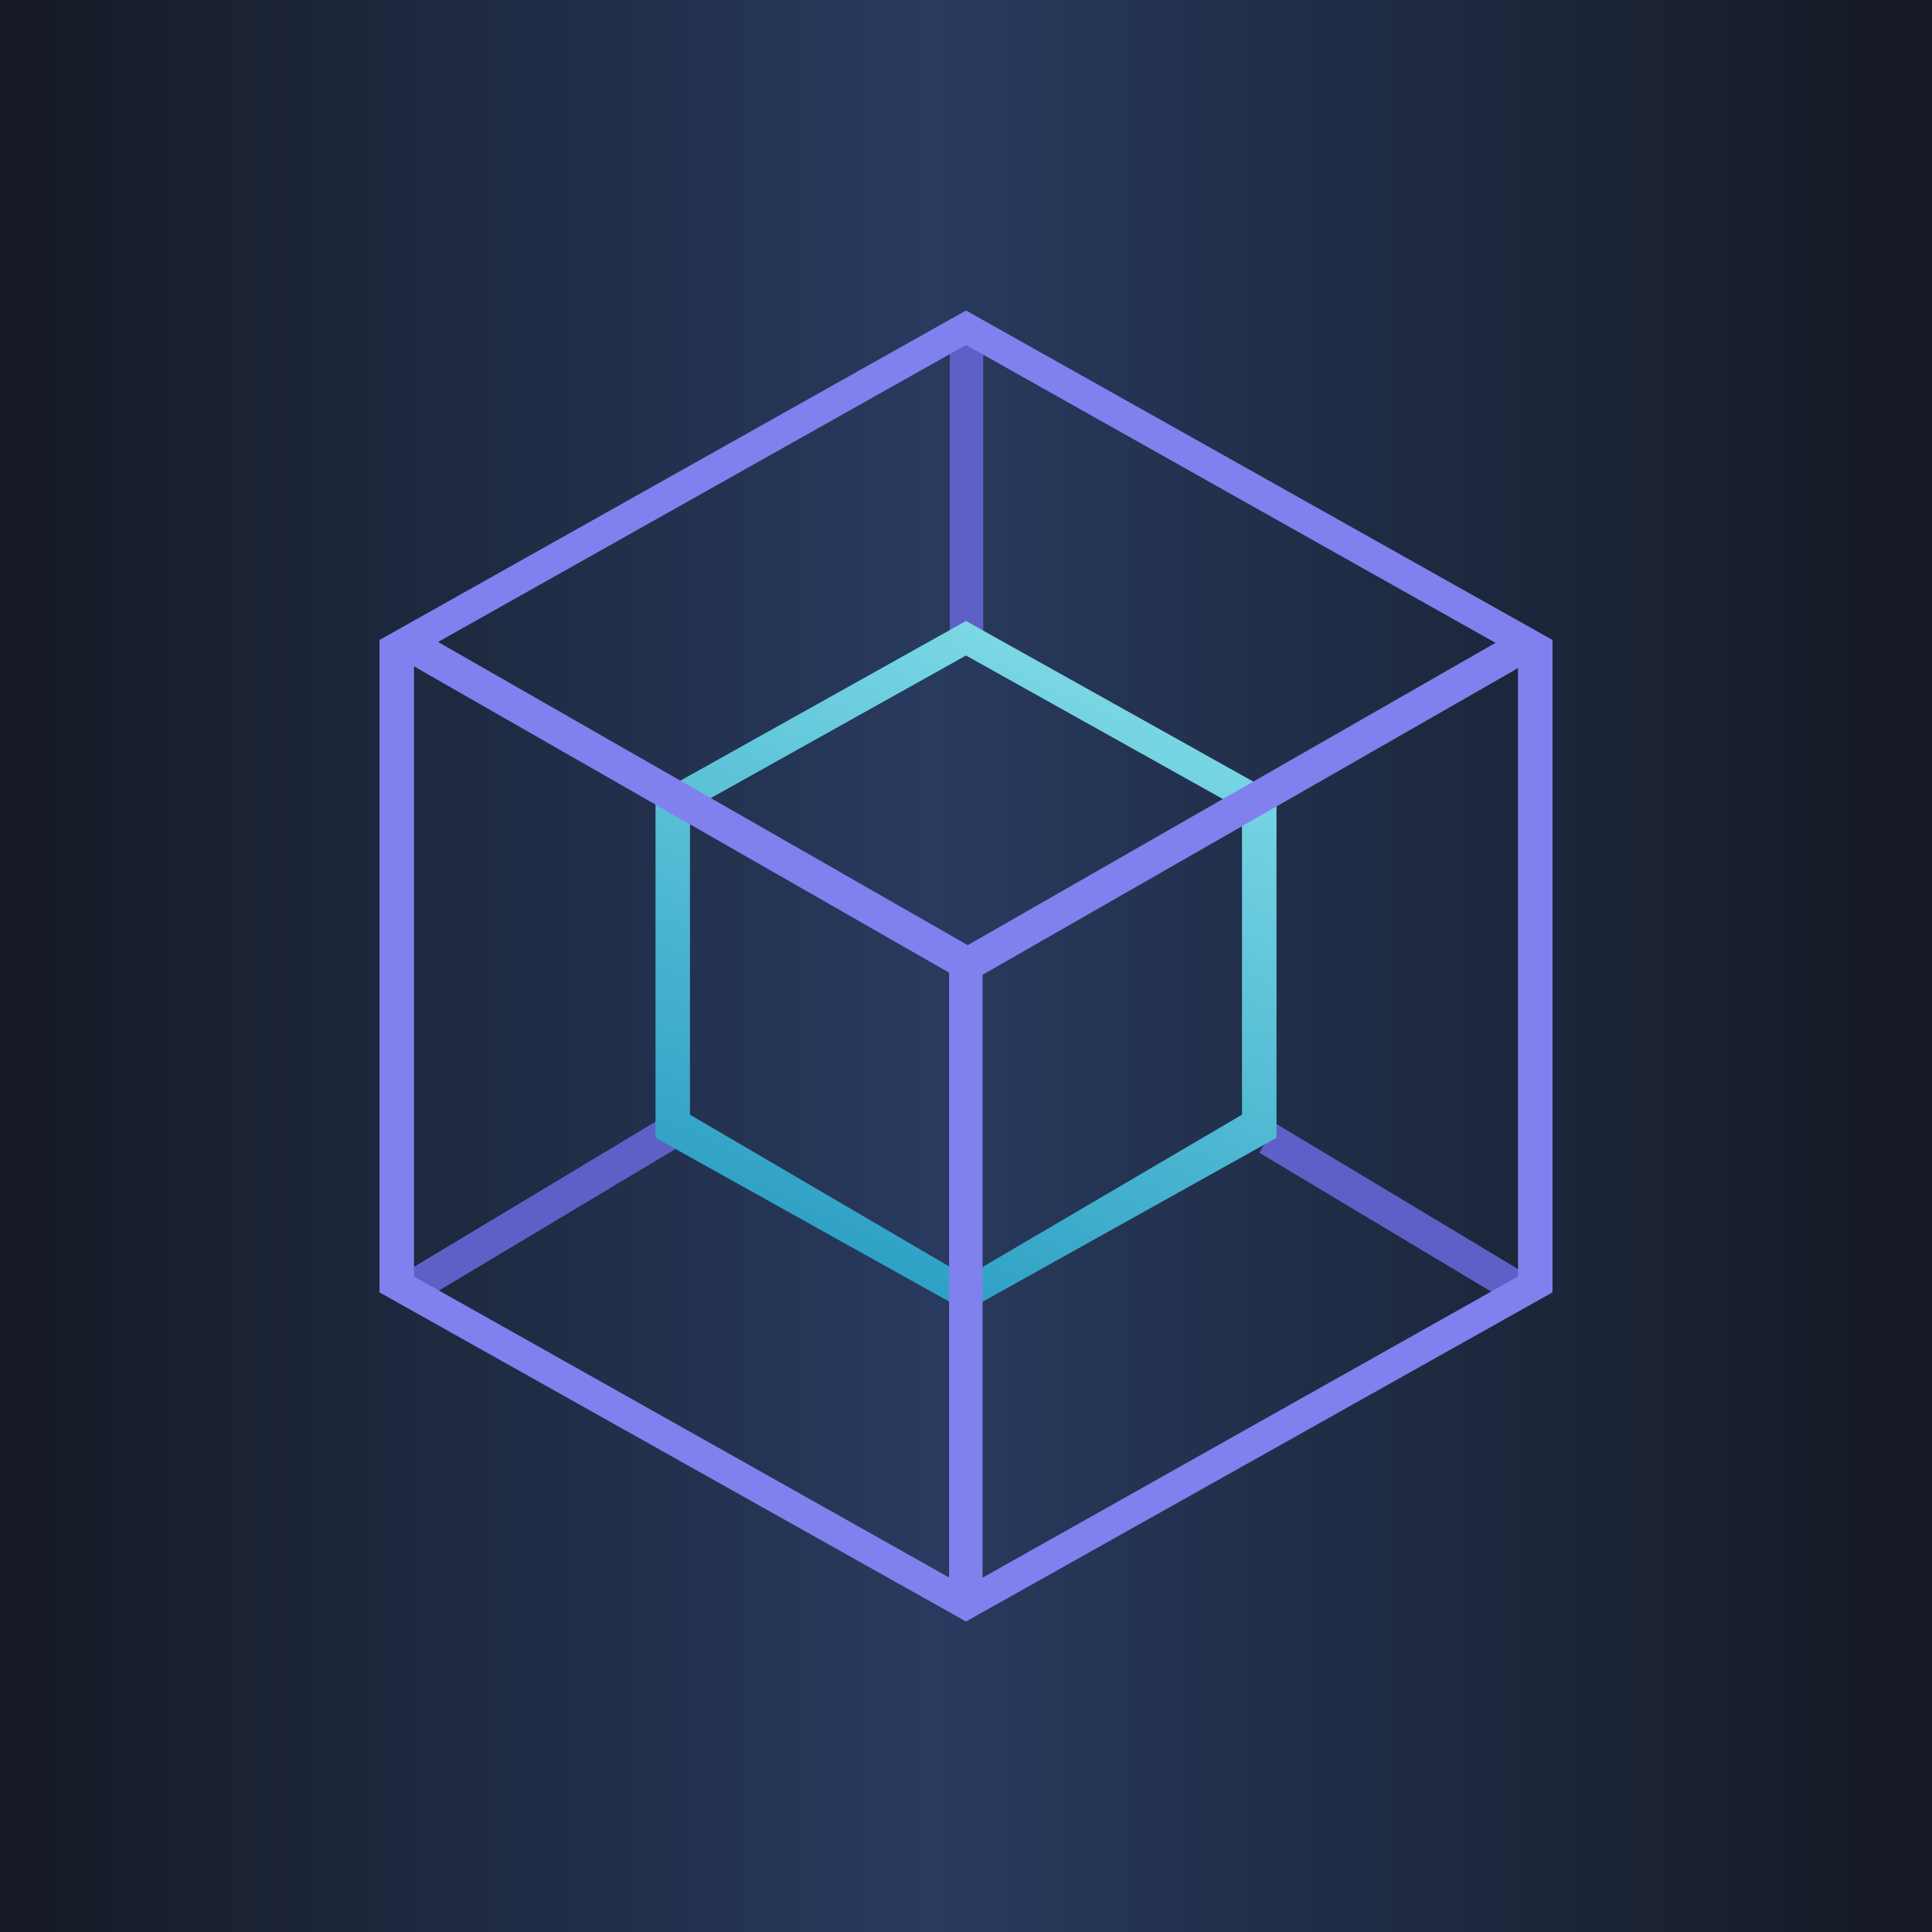
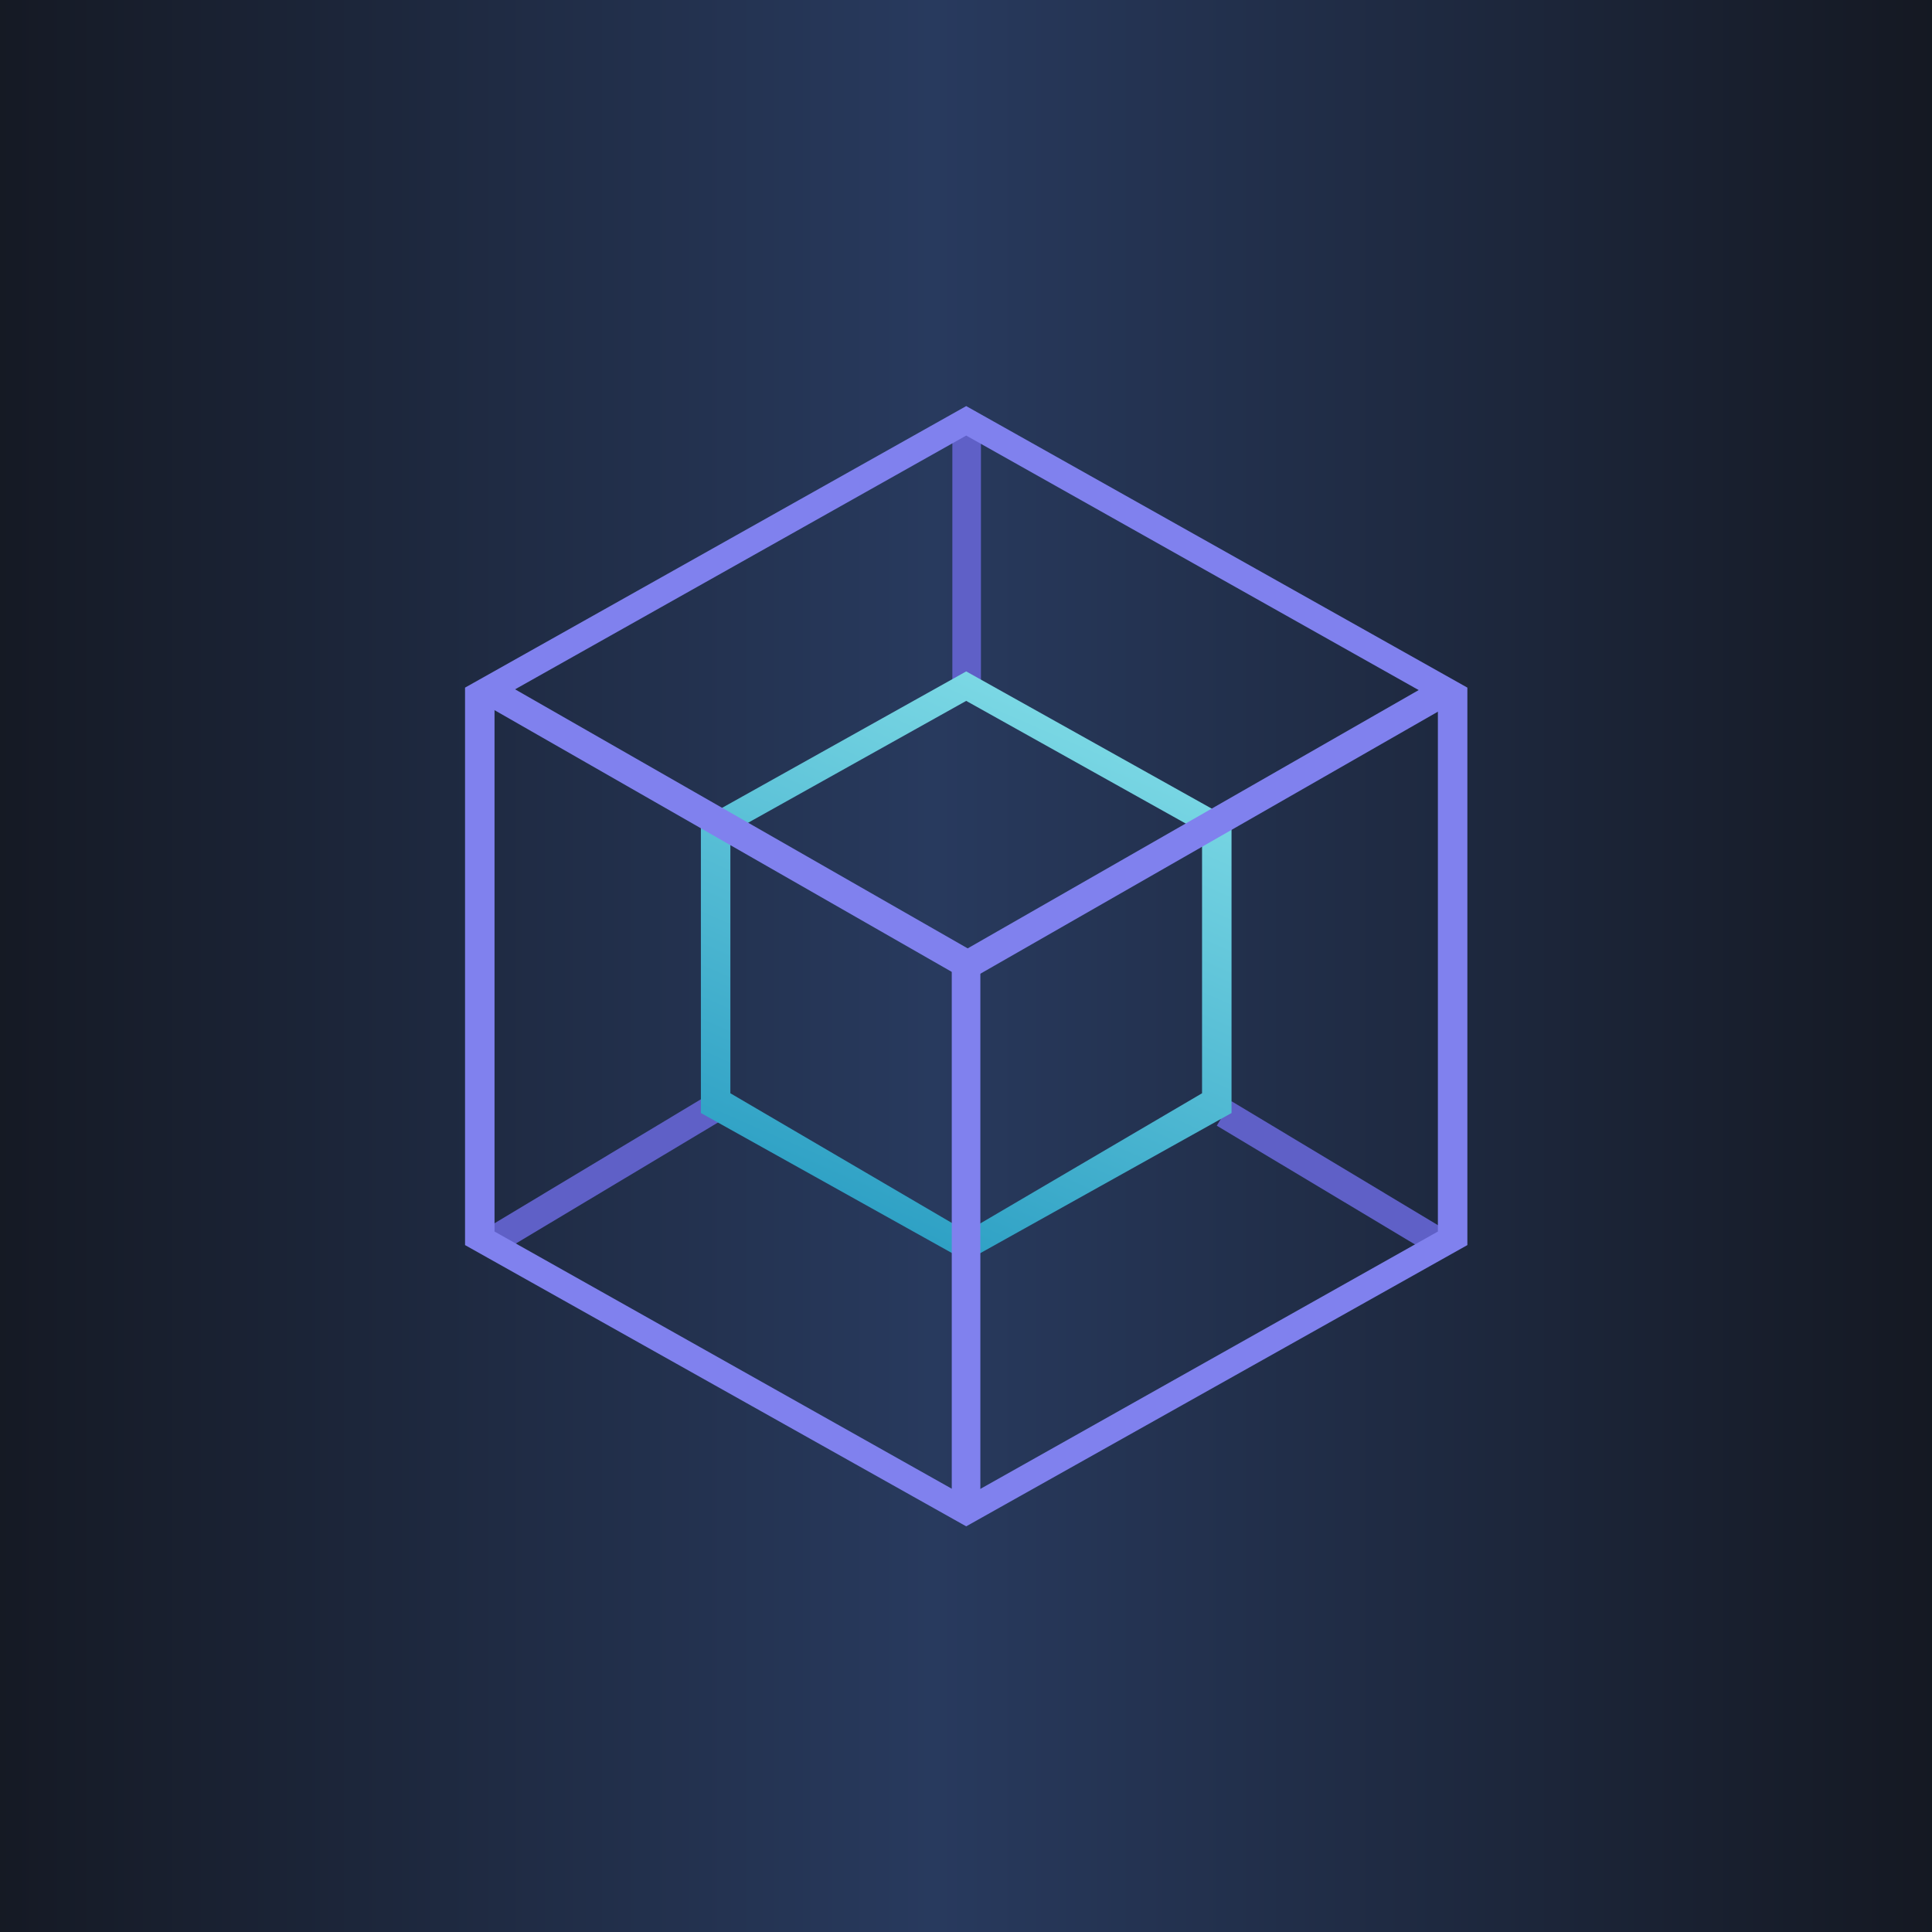
<svg xmlns="http://www.w3.org/2000/svg" viewBox="0 0 56 56">
  <rect width="56" height="56" fill="url(#apjgthifu)" />
-   <path fill="#5F60C7" d="M27.53 9.66h.97v8.7h-.97zm-8.39 22.77l.51.83-7.35 4.4-.5-.82zm17.86.15l-.5.83 7.46 4.47.5-.82z" />
-   <path fill-rule="evenodd" d="M19 23.03L28 18l9 5.03v9.95L28 38l-9-5.02v-9.95zm1 .44L28 19l8 4.47v8.84L28.01 37 20 32.31v-8.84z" fill="url(#bpjgthifu)" />
-   <path fill="#8081EE" d="M27.51 27.71h.97v19h-.97z" />
-   <path fill="#8081EE" d="M28.6 27.71l-.5.82-16.51-9.45.5-.82z" />
-   <path fill="#8081EE" d="M27.5 27.71l.5.82 16.5-9.45-.5-.82z" />
-   <path fill-rule="evenodd" d="M11 18.55L28 9l17 9.55v18.91L28 47l-17-9.54V18.55zm1 .45l16-9 16 9v18l-16 9-16-9V19z" fill="#8081EE" />
-   <defs>
-     <linearGradient id="apjgthifu" x1="62.5" y1="28" x2="-7.07" y2="28" gradientUnits="userSpaceOnUse">
-       <stop stop-color="#101115" />
-       <stop offset=".51" stop-color="#283A5E" />
-       <stop offset="1" stop-color="#101115" />
-     </linearGradient>
-     <linearGradient id="bpjgthifu" x1="30.3" y1="16.06" x2="20.99" y2="37.31" gradientUnits="userSpaceOnUse">
-       <stop stop-color="#86E0E9" />
-       <stop offset="1" stop-color="#259AC1" />
-     </linearGradient>
-   </defs>
+   <g transform="translate(4.08,4.08) scale(0.8545)">
+     <path fill="#5F60C7" d="M27.53 9.66h.97v8.7h-.97zm-8.39 22.77l.51.83-7.35 4.4-.5-.82zm17.86.15l-.5.83 7.46 4.47.5-.82z" />
+     <path fill-rule="evenodd" d="M19 23.03L28 18l9 5.03v9.95L28 38l-9-5.02v-9.95zm1 .44L28 19l8 4.47v8.84L28.01 37 20 32.31v-8.84z" fill="url(#bpjgthifu)" />
+     <path fill="#8081EE" d="M27.51 27.71h.97v19h-.97z" />
+     <path fill="#8081EE" d="M28.6 27.71l-.5.82-16.51-9.45.5-.82z" />
+     <path fill="#8081EE" d="M27.5 27.71l.5.82 16.5-9.45-.5-.82z" />
+     <path fill-rule="evenodd" d="M11 18.55L28 9l17 9.55v18.91L28 47l-17-9.54V18.55zm1 .45l16-9 16 9v18l-16 9-16-9V19z" fill="#8081EE" />
+     <defs>
+       <linearGradient id="apjgthifu" x1="62.5" y1="28" x2="-7.07" y2="28" gradientUnits="userSpaceOnUse">
+         <stop stop-color="#101115" />
+         <stop offset=".51" stop-color="#283A5E" />
+         <stop offset="1" stop-color="#101115" />
+       </linearGradient>
+       <linearGradient id="bpjgthifu" x1="30.3" y1="16.06" x2="20.99" y2="37.31" gradientUnits="userSpaceOnUse">
+         <stop stop-color="#86E0E9" />
+         <stop offset="1" stop-color="#259AC1" />
+       </linearGradient>
+     </defs>
+   </g>
</svg>
